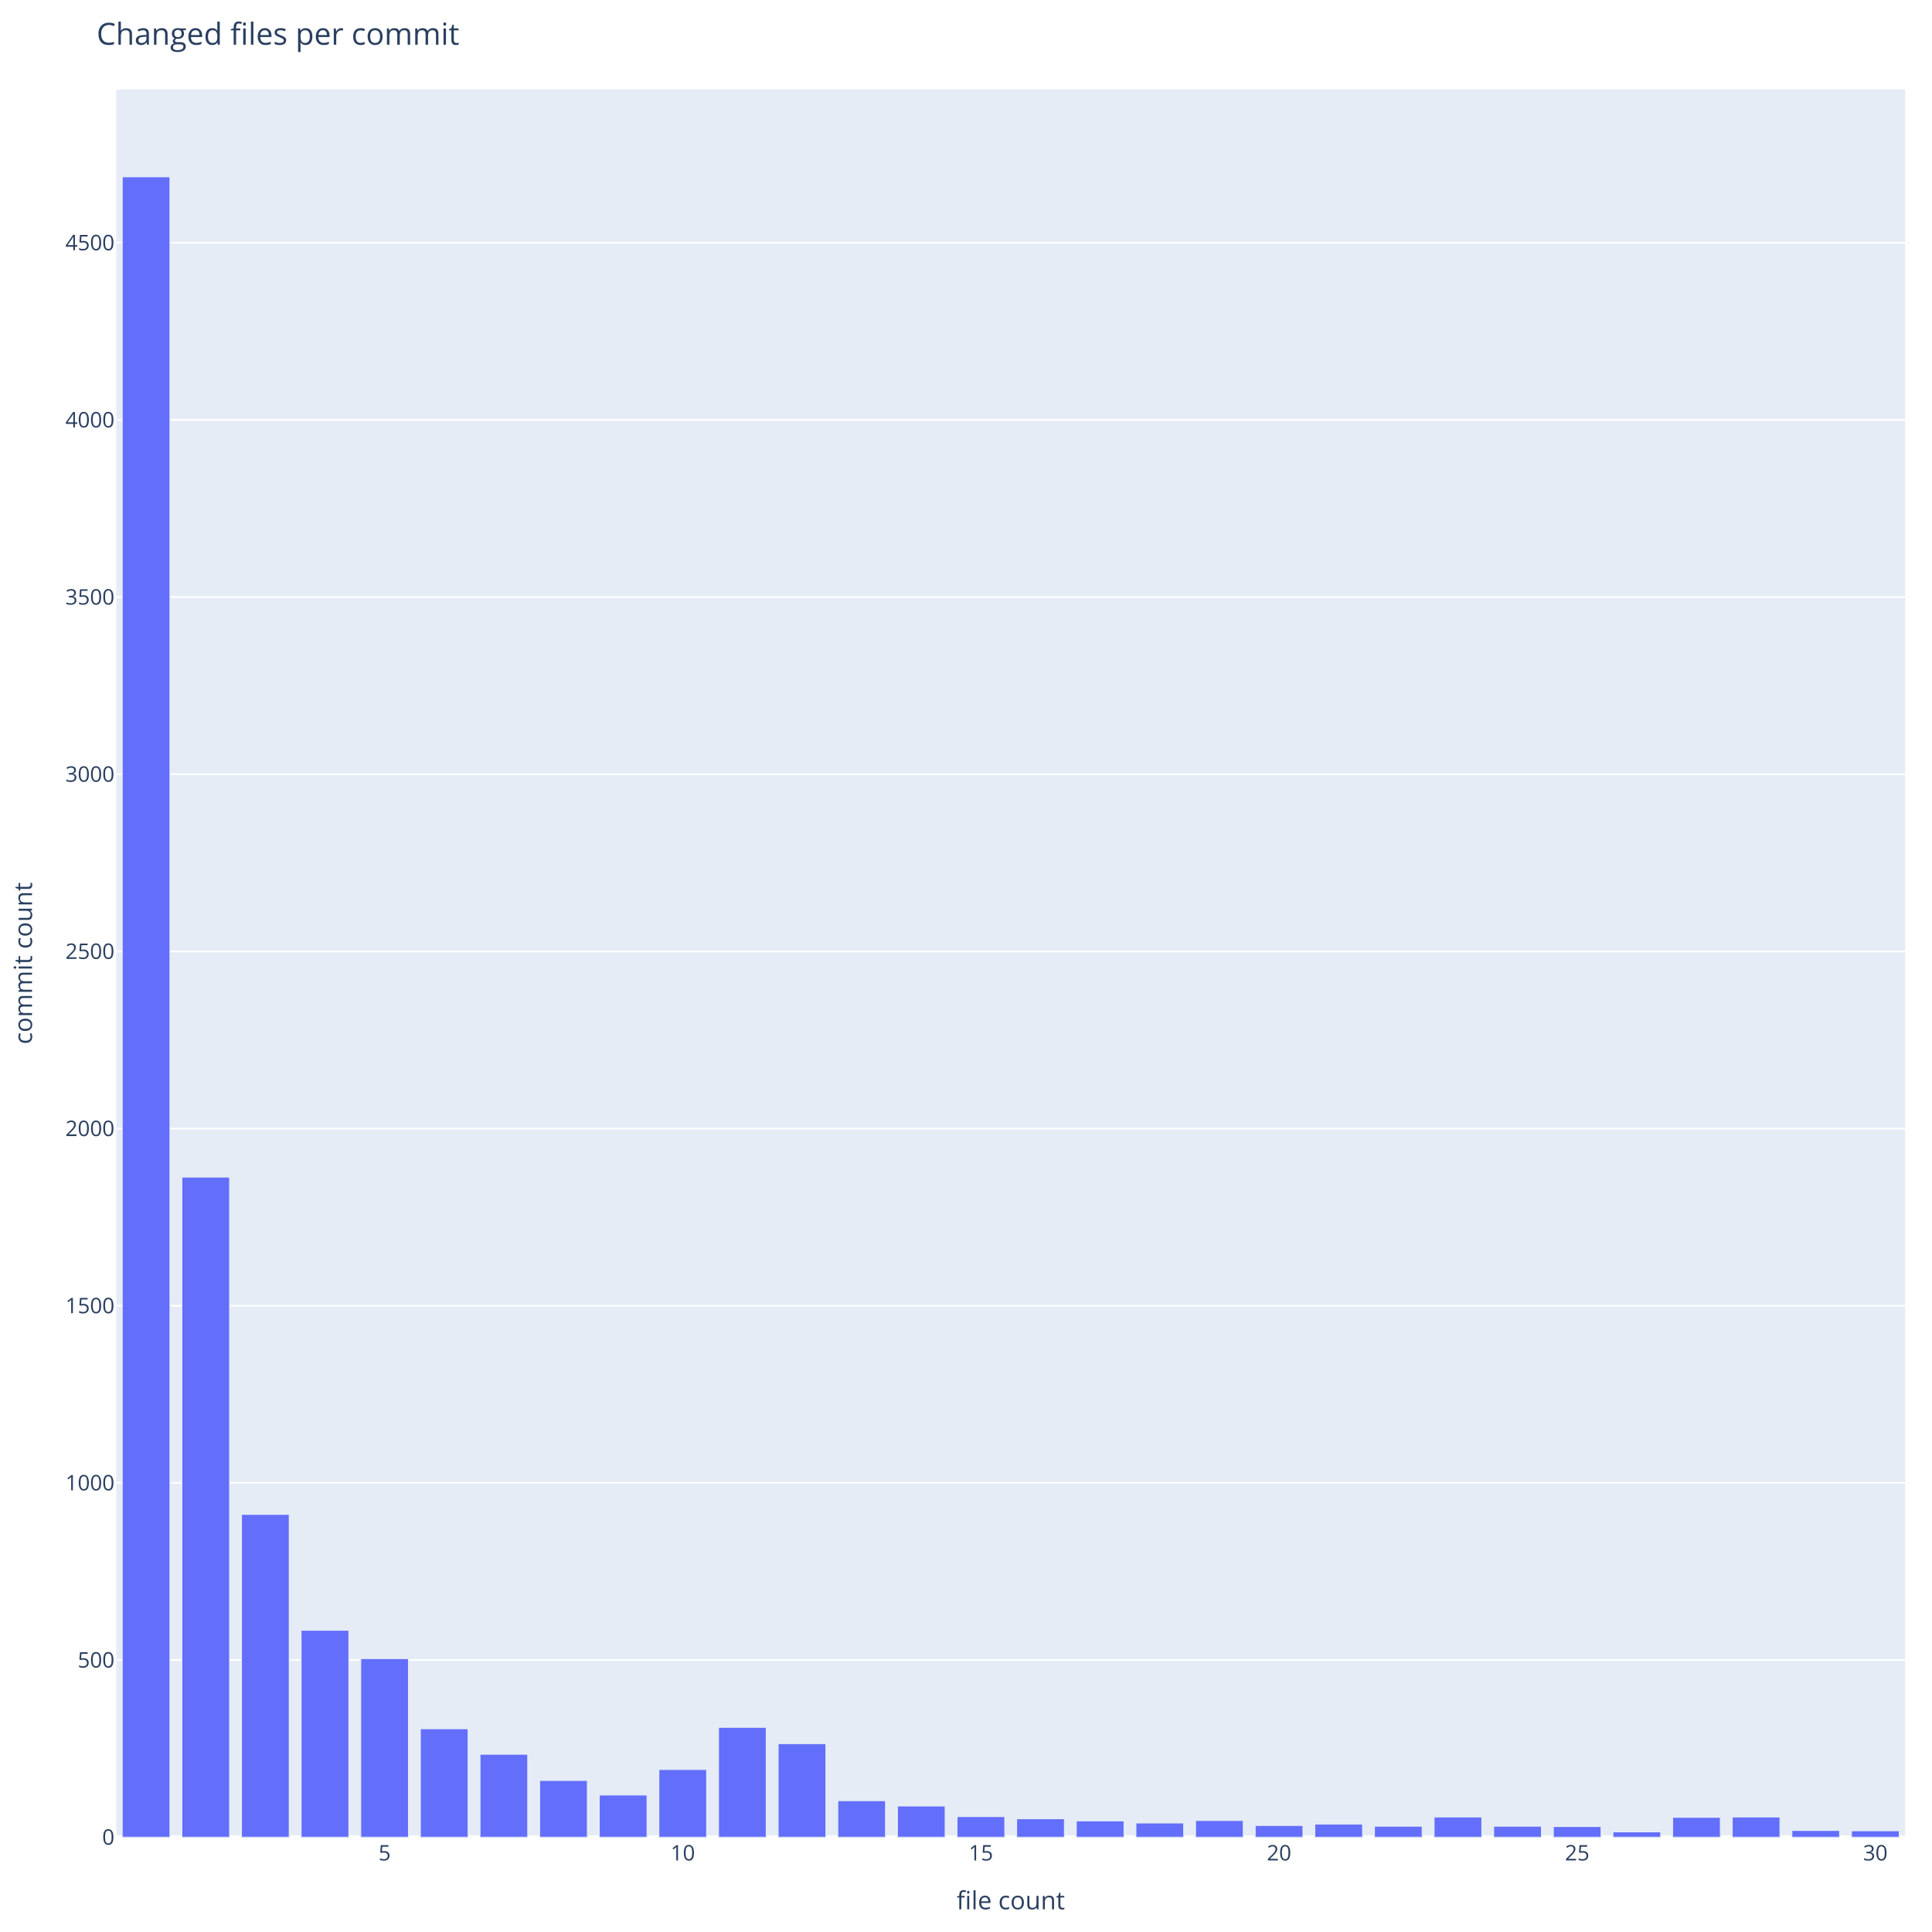
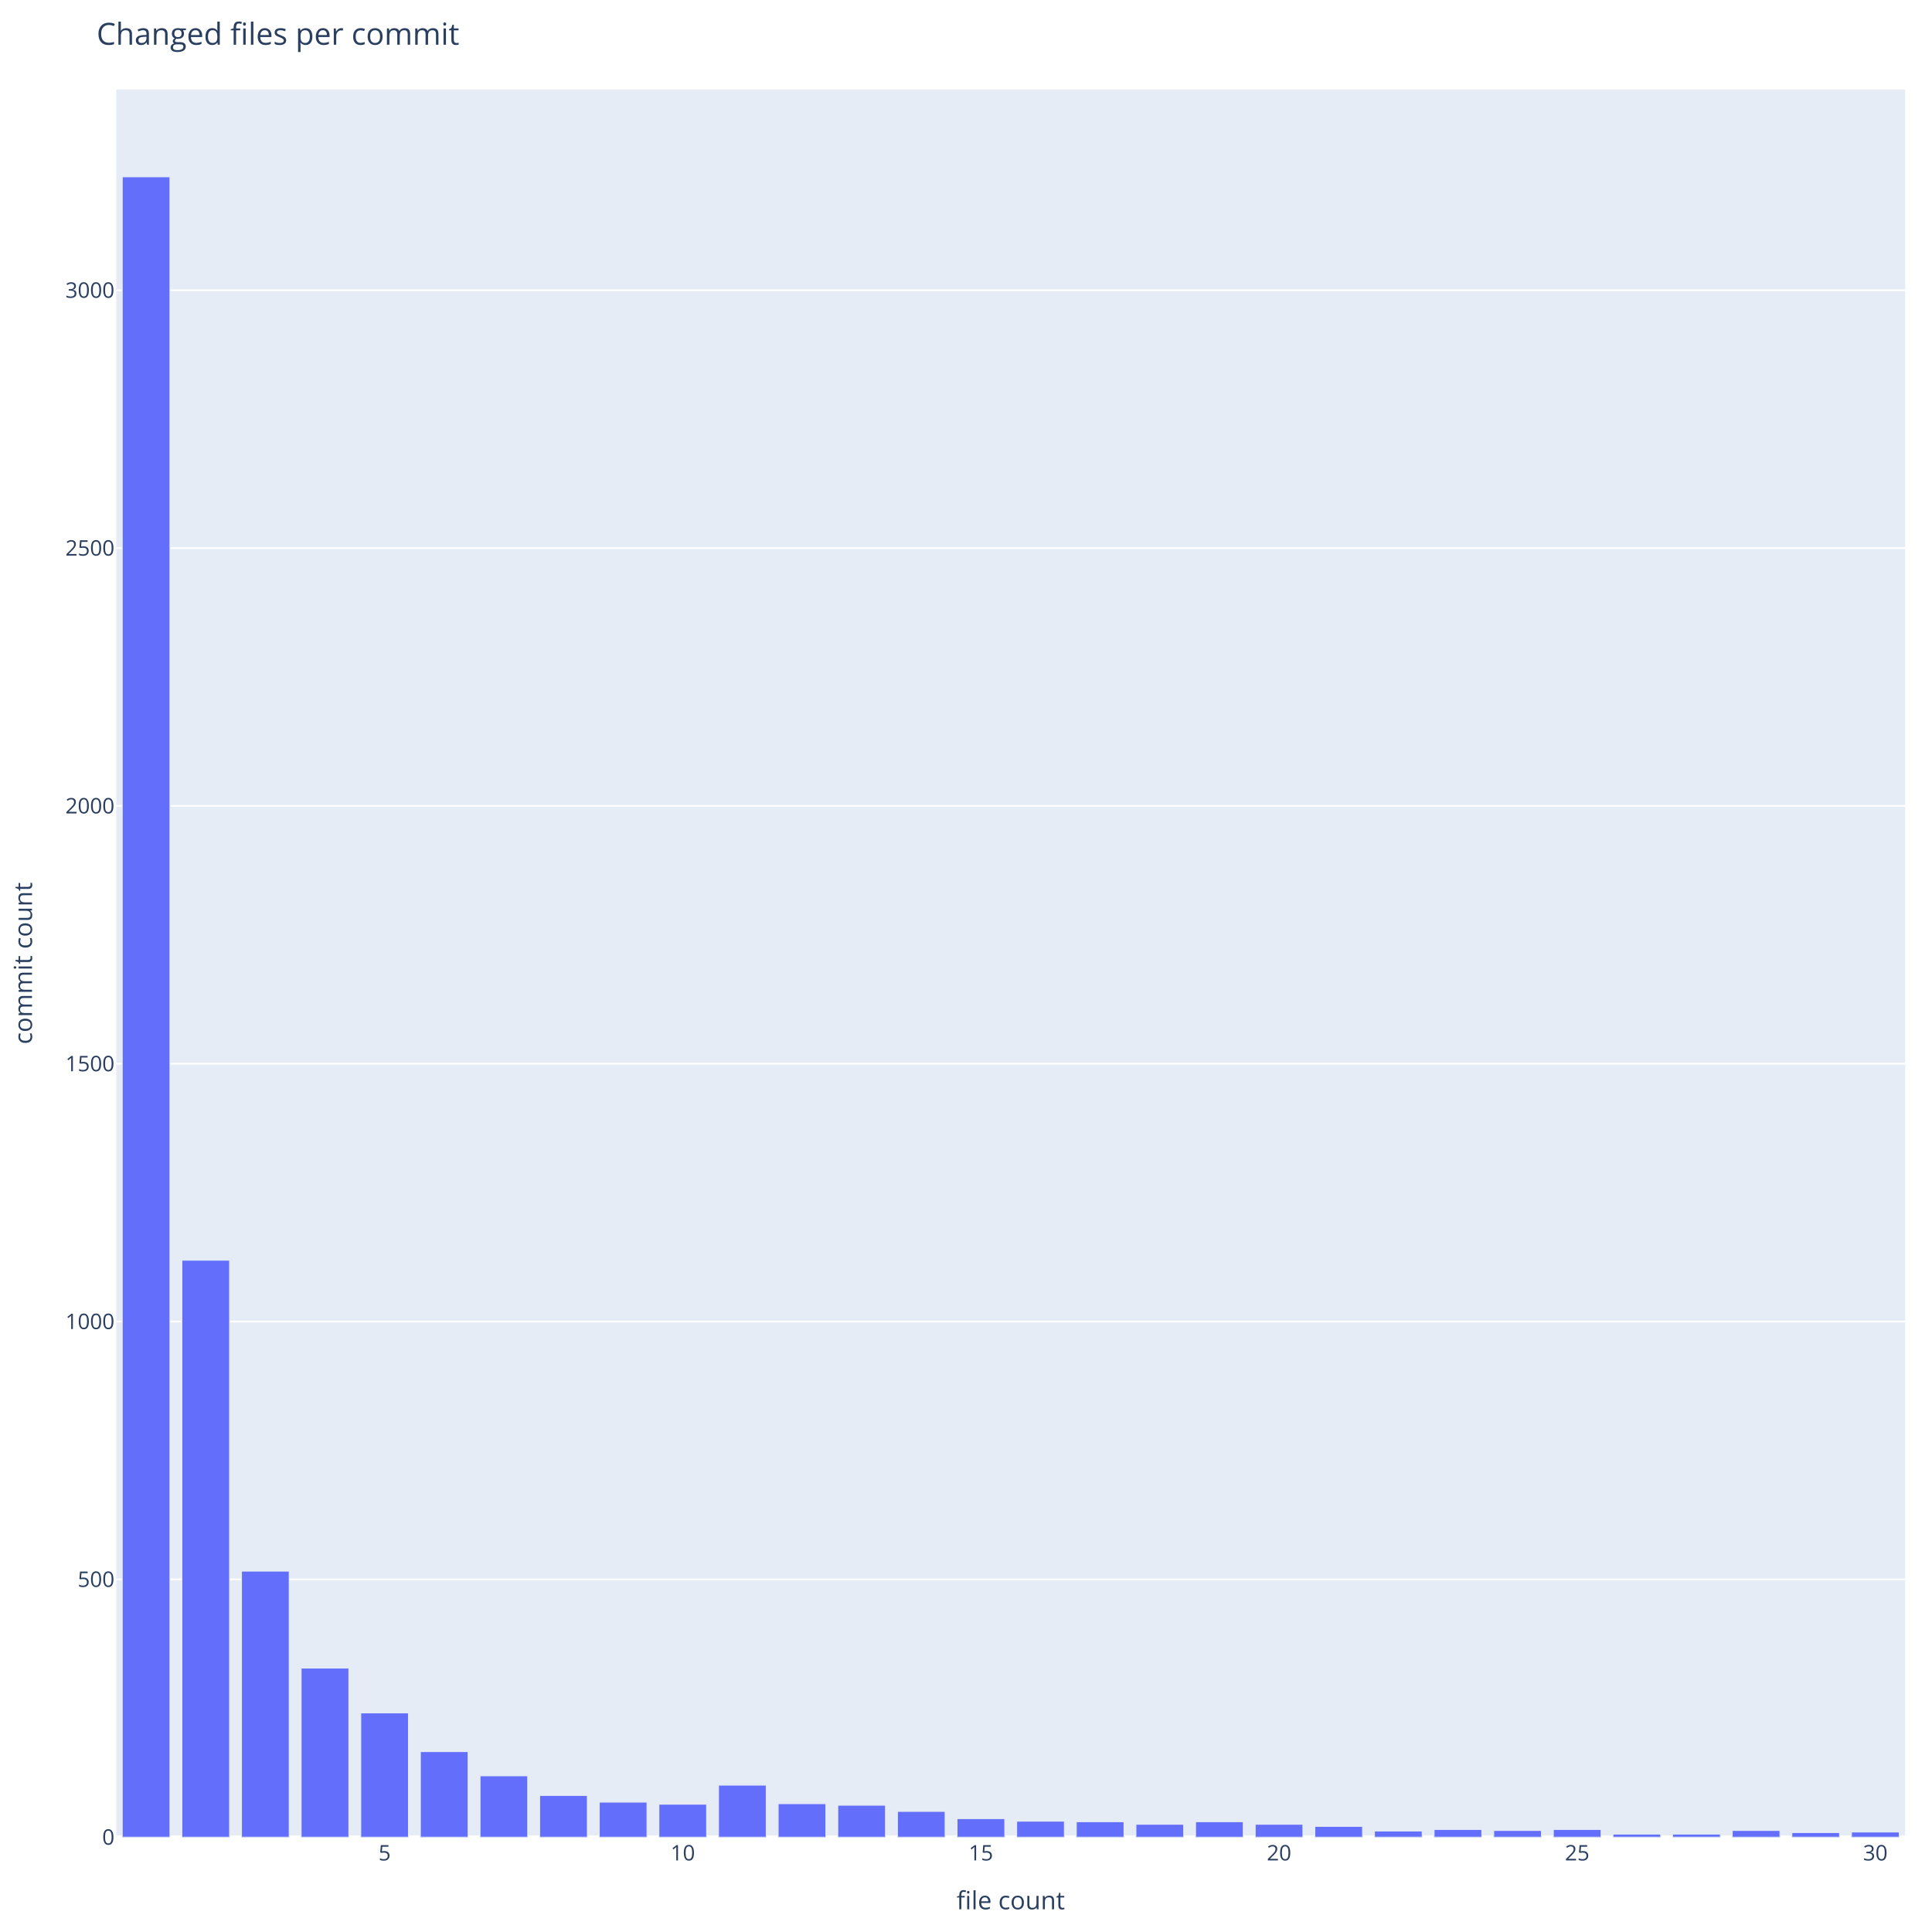
<svg xmlns="http://www.w3.org/2000/svg" class="main-svg" width="1080" height="1080" style="" viewBox="0 0 1080 1080">
  <rect x="0" y="0" width="1080" height="1080" style="fill: rgb(255, 255, 255); fill-opacity: 1;" />
-   <defs id="defs-007f98">
+   <defs id="defs-734e7e">
    <g class="clips">
-       <clipPath id="clip007f98xyplot" class="plotclip">
+       <clipPath id="clip734e7exyplot" class="plotclip">
        <rect width="1000" height="977" />
      </clipPath>
-       <clipPath class="axesclip" id="clip007f98x">
+       <clipPath class="axesclip" id="clip734e7ex">
        <rect x="65" y="0" width="1000" height="1080" />
      </clipPath>
-       <clipPath class="axesclip" id="clip007f98y">
+       <clipPath class="axesclip" id="clip734e7ey">
        <rect x="0" y="50" width="1080" height="977" />
      </clipPath>
-       <clipPath class="axesclip" id="clip007f98xy">
+       <clipPath class="axesclip" id="clip734e7exy">
        <rect x="65" y="50" width="1000" height="977" />
      </clipPath>
    </g>
    <g class="gradients" />
    <g class="patterns" />
  </defs>
  <g class="bglayer">
    <rect class="bg" x="65" y="50" width="1000" height="977" style="fill: rgb(229, 236, 246); fill-opacity: 1; stroke-width: 0;" />
  </g>
  <g class="layer-below">
    <g class="imagelayer" />
    <g class="shapelayer" />
  </g>
  <g class="cartesianlayer">
    <g class="subplot xy">
      <g class="layer-subplot">
        <g class="shapelayer" />
        <g class="imagelayer" />
      </g>
      <g class="minor-gridlayer">
        <g class="x" />
        <g class="y" />
      </g>
      <g class="gridlayer">
        <g class="x" />
        <g class="y">
-           <path class="ygrid crisp" transform="translate(0,927.97)" d="M65,0h1000" style="stroke: rgb(255, 255, 255); stroke-opacity: 1; stroke-width: 1px;" />
-           <path class="ygrid crisp" transform="translate(0,828.93)" d="M65,0h1000" style="stroke: rgb(255, 255, 255); stroke-opacity: 1; stroke-width: 1px;" />
-           <path class="ygrid crisp" transform="translate(0,729.9)" d="M65,0h1000" style="stroke: rgb(255, 255, 255); stroke-opacity: 1; stroke-width: 1px;" />
-           <path class="ygrid crisp" transform="translate(0,630.86)" d="M65,0h1000" style="stroke: rgb(255, 255, 255); stroke-opacity: 1; stroke-width: 1px;" />
-           <path class="ygrid crisp" transform="translate(0,531.83)" d="M65,0h1000" style="stroke: rgb(255, 255, 255); stroke-opacity: 1; stroke-width: 1px;" />
-           <path class="ygrid crisp" transform="translate(0,432.79)" d="M65,0h1000" style="stroke: rgb(255, 255, 255); stroke-opacity: 1; stroke-width: 1px;" />
-           <path class="ygrid crisp" transform="translate(0,333.76)" d="M65,0h1000" style="stroke: rgb(255, 255, 255); stroke-opacity: 1; stroke-width: 1px;" />
-           <path class="ygrid crisp" transform="translate(0,234.73)" d="M65,0h1000" style="stroke: rgb(255, 255, 255); stroke-opacity: 1; stroke-width: 1px;" />
-           <path class="ygrid crisp" transform="translate(0,135.69)" d="M65,0h1000" style="stroke: rgb(255, 255, 255); stroke-opacity: 1; stroke-width: 1px;" />
+           <path class="ygrid crisp" transform="translate(0,882.88)" d="M65,0h1000" style="stroke: rgb(255, 255, 255); stroke-opacity: 1; stroke-width: 1px;" />
+           <path class="ygrid crisp" transform="translate(0,738.75)" d="M65,0h1000" style="stroke: rgb(255, 255, 255); stroke-opacity: 1; stroke-width: 1px;" />
+           <path class="ygrid crisp" transform="translate(0,594.63)" d="M65,0h1000" style="stroke: rgb(255, 255, 255); stroke-opacity: 1; stroke-width: 1px;" />
+           <path class="ygrid crisp" transform="translate(0,450.51)" d="M65,0h1000" style="stroke: rgb(255, 255, 255); stroke-opacity: 1; stroke-width: 1px;" />
+           <path class="ygrid crisp" transform="translate(0,306.39)" d="M65,0h1000" style="stroke: rgb(255, 255, 255); stroke-opacity: 1; stroke-width: 1px;" />
+           <path class="ygrid crisp" transform="translate(0,162.26)" d="M65,0h1000" style="stroke: rgb(255, 255, 255); stroke-opacity: 1; stroke-width: 1px;" />
        </g>
      </g>
      <g class="zerolinelayer">
        <path class="yzl zl crisp" transform="translate(0,1027)" d="M65,0h1000" style="stroke: rgb(255, 255, 255); stroke-opacity: 1; stroke-width: 2px;" />
      </g>
      <g class="layer-between">
        <g class="shapelayer" />
        <g class="imagelayer" />
      </g>
      <path class="xlines-below" />
      <path class="ylines-below" />
      <g class="overlines-below" />
      <g class="xaxislayer-below" />
      <g class="yaxislayer-below" />
      <g class="overaxes-below" />
      <g class="overplot">
-         <g class="xy" transform="translate(65,50)" clip-path="url(#clip007f98xyplot)">
+         <g class="xy" transform="translate(65,50)" clip-path="url(#clip734e7exyplot)">
          <g class="barlayer mlayer">
            <g class="trace bars" style="opacity: 1;">
              <g class="points">
                <g class="point">
                  <path d="M3.33,977V48.85H30V977Z" style="vector-effect: none; opacity: 1; stroke-width: 0.5px; fill: rgb(99, 110, 250); fill-opacity: 1; stroke: rgb(229, 236, 246); stroke-opacity: 1;" />
                </g>
                <g class="point">
-                   <path d="M36.67,977V608H63.33V977Z" style="vector-effect: none; opacity: 1; stroke-width: 0.5px; fill: rgb(99, 110, 250); fill-opacity: 1; stroke: rgb(229, 236, 246); stroke-opacity: 1;" />
-                 </g>
-                 <g class="point">
-                   <path d="M70,977V796.56H96.67V977Z" style="vector-effect: none; opacity: 1; stroke-width: 0.5px; fill: rgb(99, 110, 250); fill-opacity: 1; stroke: rgb(229, 236, 246); stroke-opacity: 1;" />
-                 </g>
-                 <g class="point">
-                   <path d="M103.33,977V861.33H130V977Z" style="vector-effect: none; opacity: 1; stroke-width: 0.5px; fill: rgb(99, 110, 250); fill-opacity: 1; stroke: rgb(229, 236, 246); stroke-opacity: 1;" />
-                 </g>
-                 <g class="point">
-                   <path d="M136.67,977V877.17H163.33V977Z" style="vector-effect: none; opacity: 1; stroke-width: 0.5px; fill: rgb(99, 110, 250); fill-opacity: 1; stroke: rgb(229, 236, 246); stroke-opacity: 1;" />
-                 </g>
-                 <g class="point">
-                   <path d="M170,977V916.39H196.67V977Z" style="vector-effect: none; opacity: 1; stroke-width: 0.5px; fill: rgb(99, 110, 250); fill-opacity: 1; stroke: rgb(229, 236, 246); stroke-opacity: 1;" />
-                 </g>
-                 <g class="point">
-                   <path d="M203.33,977V930.65H230V977Z" style="vector-effect: none; opacity: 1; stroke-width: 0.5px; fill: rgb(99, 110, 250); fill-opacity: 1; stroke: rgb(229, 236, 246); stroke-opacity: 1;" />
-                 </g>
-                 <g class="point">
-                   <path d="M236.67,977V945.31H263.33V977Z" style="vector-effect: none; opacity: 1; stroke-width: 0.5px; fill: rgb(99, 110, 250); fill-opacity: 1; stroke: rgb(229, 236, 246); stroke-opacity: 1;" />
-                 </g>
-                 <g class="point">
-                   <path d="M270,977V953.43H296.67V977Z" style="vector-effect: none; opacity: 1; stroke-width: 0.5px; fill: rgb(99, 110, 250); fill-opacity: 1; stroke: rgb(229, 236, 246); stroke-opacity: 1;" />
-                 </g>
-                 <g class="point">
-                   <path d="M303.33,977V939.17H330V977Z" style="vector-effect: none; opacity: 1; stroke-width: 0.5px; fill: rgb(99, 110, 250); fill-opacity: 1; stroke: rgb(229, 236, 246); stroke-opacity: 1;" />
-                 </g>
-                 <g class="point">
-                   <path d="M336.67,977V915.6H363.33V977Z" style="vector-effect: none; opacity: 1; stroke-width: 0.5px; fill: rgb(99, 110, 250); fill-opacity: 1; stroke: rgb(229, 236, 246); stroke-opacity: 1;" />
-                 </g>
-                 <g class="point">
-                   <path d="M370,977V924.71H396.67V977Z" style="vector-effect: none; opacity: 1; stroke-width: 0.5px; fill: rgb(99, 110, 250); fill-opacity: 1; stroke: rgb(229, 236, 246); stroke-opacity: 1;" />
-                 </g>
-                 <g class="point">
-                   <path d="M403.33,977V956.6H430V977Z" style="vector-effect: none; opacity: 1; stroke-width: 0.5px; fill: rgb(99, 110, 250); fill-opacity: 1; stroke: rgb(229, 236, 246); stroke-opacity: 1;" />
-                 </g>
-                 <g class="point">
-                   <path d="M436.67,977V959.57H463.33V977Z" style="vector-effect: none; opacity: 1; stroke-width: 0.5px; fill: rgb(99, 110, 250); fill-opacity: 1; stroke: rgb(229, 236, 246); stroke-opacity: 1;" />
-                 </g>
-                 <g class="point">
-                   <path d="M470,977V965.51H496.67V977Z" style="vector-effect: none; opacity: 1; stroke-width: 0.5px; fill: rgb(99, 110, 250); fill-opacity: 1; stroke: rgb(229, 236, 246); stroke-opacity: 1;" />
-                 </g>
-                 <g class="point">
-                   <path d="M503.33,977V966.7H530V977Z" style="vector-effect: none; opacity: 1; stroke-width: 0.5px; fill: rgb(99, 110, 250); fill-opacity: 1; stroke: rgb(229, 236, 246); stroke-opacity: 1;" />
-                 </g>
-                 <g class="point">
-                   <path d="M536.67,977V967.89H563.33V977Z" style="vector-effect: none; opacity: 1; stroke-width: 0.5px; fill: rgb(99, 110, 250); fill-opacity: 1; stroke: rgb(229, 236, 246); stroke-opacity: 1;" />
-                 </g>
-                 <g class="point">
-                   <path d="M570,977V969.08H596.67V977Z" style="vector-effect: none; opacity: 1; stroke-width: 0.5px; fill: rgb(99, 110, 250); fill-opacity: 1; stroke: rgb(229, 236, 246); stroke-opacity: 1;" />
-                 </g>
-                 <g class="point">
-                   <path d="M603.33,977V967.69H630V977Z" style="vector-effect: none; opacity: 1; stroke-width: 0.5px; fill: rgb(99, 110, 250); fill-opacity: 1; stroke: rgb(229, 236, 246); stroke-opacity: 1;" />
-                 </g>
-                 <g class="point">
-                   <path d="M636.67,977V970.46H663.33V977Z" style="vector-effect: none; opacity: 1; stroke-width: 0.5px; fill: rgb(99, 110, 250); fill-opacity: 1; stroke: rgb(229, 236, 246); stroke-opacity: 1;" />
-                 </g>
-                 <g class="point">
-                   <path d="M670,977V969.67H696.67V977Z" style="vector-effect: none; opacity: 1; stroke-width: 0.5px; fill: rgb(99, 110, 250); fill-opacity: 1; stroke: rgb(229, 236, 246); stroke-opacity: 1;" />
-                 </g>
-                 <g class="point">
-                   <path d="M703.33,977V970.86H730V977Z" style="vector-effect: none; opacity: 1; stroke-width: 0.5px; fill: rgb(99, 110, 250); fill-opacity: 1; stroke: rgb(229, 236, 246); stroke-opacity: 1;" />
-                 </g>
-                 <g class="point">
-                   <path d="M736.67,977V965.71H763.33V977Z" style="vector-effect: none; opacity: 1; stroke-width: 0.5px; fill: rgb(99, 110, 250); fill-opacity: 1; stroke: rgb(229, 236, 246); stroke-opacity: 1;" />
-                 </g>
-                 <g class="point">
-                   <path d="M770,977V970.86H796.67V977Z" style="vector-effect: none; opacity: 1; stroke-width: 0.5px; fill: rgb(99, 110, 250); fill-opacity: 1; stroke: rgb(229, 236, 246); stroke-opacity: 1;" />
-                 </g>
-                 <g class="point">
-                   <path d="M803.33,977V971.06H830V977Z" style="vector-effect: none; opacity: 1; stroke-width: 0.5px; fill: rgb(99, 110, 250); fill-opacity: 1; stroke: rgb(229, 236, 246); stroke-opacity: 1;" />
-                 </g>
-                 <g class="point">
-                   <path d="M836.67,977V974.03H863.33V977Z" style="vector-effect: none; opacity: 1; stroke-width: 0.5px; fill: rgb(99, 110, 250); fill-opacity: 1; stroke: rgb(229, 236, 246); stroke-opacity: 1;" />
-                 </g>
-                 <g class="point">
-                   <path d="M870,977V965.91H896.67V977Z" style="vector-effect: none; opacity: 1; stroke-width: 0.5px; fill: rgb(99, 110, 250); fill-opacity: 1; stroke: rgb(229, 236, 246); stroke-opacity: 1;" />
-                 </g>
-                 <g class="point">
-                   <path d="M903.33,977V965.71H930V977Z" style="vector-effect: none; opacity: 1; stroke-width: 0.5px; fill: rgb(99, 110, 250); fill-opacity: 1; stroke: rgb(229, 236, 246); stroke-opacity: 1;" />
-                 </g>
-                 <g class="point">
-                   <path d="M936.67,977V973.24H963.33V977Z" style="vector-effect: none; opacity: 1; stroke-width: 0.5px; fill: rgb(99, 110, 250); fill-opacity: 1; stroke: rgb(229, 236, 246); stroke-opacity: 1;" />
-                 </g>
-                 <g class="point">
-                   <path d="M970,977V973.43H996.67V977Z" style="vector-effect: none; opacity: 1; stroke-width: 0.5px; fill: rgb(99, 110, 250); fill-opacity: 1; stroke: rgb(229, 236, 246); stroke-opacity: 1;" />
+                   <path d="M36.67,977V654.45H63.33V977Z" style="vector-effect: none; opacity: 1; stroke-width: 0.5px; fill: rgb(99, 110, 250); fill-opacity: 1; stroke: rgb(229, 236, 246); stroke-opacity: 1;" />
+                 </g>
+                 <g class="point">
+                   <path d="M70,977V828.27H96.67V977Z" style="vector-effect: none; opacity: 1; stroke-width: 0.5px; fill: rgb(99, 110, 250); fill-opacity: 1; stroke: rgb(229, 236, 246); stroke-opacity: 1;" />
+                 </g>
+                 <g class="point">
+                   <path d="M103.33,977V882.46H130V977Z" style="vector-effect: none; opacity: 1; stroke-width: 0.5px; fill: rgb(99, 110, 250); fill-opacity: 1; stroke: rgb(229, 236, 246); stroke-opacity: 1;" />
+                 </g>
+                 <g class="point">
+                   <path d="M136.67,977V907.53H163.33V977Z" style="vector-effect: none; opacity: 1; stroke-width: 0.5px; fill: rgb(99, 110, 250); fill-opacity: 1; stroke: rgb(229, 236, 246); stroke-opacity: 1;" />
+                 </g>
+                 <g class="point">
+                   <path d="M170,977V929.15H196.67V977Z" style="vector-effect: none; opacity: 1; stroke-width: 0.5px; fill: rgb(99, 110, 250); fill-opacity: 1; stroke: rgb(229, 236, 246); stroke-opacity: 1;" />
+                 </g>
+                 <g class="point">
+                   <path d="M203.33,977V942.7H230V977Z" style="vector-effect: none; opacity: 1; stroke-width: 0.5px; fill: rgb(99, 110, 250); fill-opacity: 1; stroke: rgb(229, 236, 246); stroke-opacity: 1;" />
+                 </g>
+                 <g class="point">
+                   <path d="M236.67,977V953.65H263.33V977Z" style="vector-effect: none; opacity: 1; stroke-width: 0.5px; fill: rgb(99, 110, 250); fill-opacity: 1; stroke: rgb(229, 236, 246); stroke-opacity: 1;" />
+                 </g>
+                 <g class="point">
+                   <path d="M270,977V957.4H296.67V977Z" style="vector-effect: none; opacity: 1; stroke-width: 0.5px; fill: rgb(99, 110, 250); fill-opacity: 1; stroke: rgb(229, 236, 246); stroke-opacity: 1;" />
+                 </g>
+                 <g class="point">
+                   <path d="M303.33,977V958.55H330V977Z" style="vector-effect: none; opacity: 1; stroke-width: 0.5px; fill: rgb(99, 110, 250); fill-opacity: 1; stroke: rgb(229, 236, 246); stroke-opacity: 1;" />
+                 </g>
+                 <g class="point">
+                   <path d="M336.67,977V947.89H363.33V977Z" style="vector-effect: none; opacity: 1; stroke-width: 0.5px; fill: rgb(99, 110, 250); fill-opacity: 1; stroke: rgb(229, 236, 246); stroke-opacity: 1;" />
+                 </g>
+                 <g class="point">
+                   <path d="M370,977V958.26H396.67V977Z" style="vector-effect: none; opacity: 1; stroke-width: 0.5px; fill: rgb(99, 110, 250); fill-opacity: 1; stroke: rgb(229, 236, 246); stroke-opacity: 1;" />
+                 </g>
+                 <g class="point">
+                   <path d="M403.33,977V959.13H430V977Z" style="vector-effect: none; opacity: 1; stroke-width: 0.5px; fill: rgb(99, 110, 250); fill-opacity: 1; stroke: rgb(229, 236, 246); stroke-opacity: 1;" />
+                 </g>
+                 <g class="point">
+                   <path d="M436.67,977V962.59H463.33V977Z" style="vector-effect: none; opacity: 1; stroke-width: 0.5px; fill: rgb(99, 110, 250); fill-opacity: 1; stroke: rgb(229, 236, 246); stroke-opacity: 1;" />
+                 </g>
+                 <g class="point">
+                   <path d="M470,977V966.62H496.67V977Z" style="vector-effect: none; opacity: 1; stroke-width: 0.5px; fill: rgb(99, 110, 250); fill-opacity: 1; stroke: rgb(229, 236, 246); stroke-opacity: 1;" />
+                 </g>
+                 <g class="point">
+                   <path d="M503.33,977V968.06H530V977Z" style="vector-effect: none; opacity: 1; stroke-width: 0.5px; fill: rgb(99, 110, 250); fill-opacity: 1; stroke: rgb(229, 236, 246); stroke-opacity: 1;" />
+                 </g>
+                 <g class="point">
+                   <path d="M536.67,977V968.35H563.33V977Z" style="vector-effect: none; opacity: 1; stroke-width: 0.5px; fill: rgb(99, 110, 250); fill-opacity: 1; stroke: rgb(229, 236, 246); stroke-opacity: 1;" />
+                 </g>
+                 <g class="point">
+                   <path d="M570,977V969.79H596.67V977Z" style="vector-effect: none; opacity: 1; stroke-width: 0.5px; fill: rgb(99, 110, 250); fill-opacity: 1; stroke: rgb(229, 236, 246); stroke-opacity: 1;" />
+                 </g>
+                 <g class="point">
+                   <path d="M603.33,977V968.35H630V977Z" style="vector-effect: none; opacity: 1; stroke-width: 0.5px; fill: rgb(99, 110, 250); fill-opacity: 1; stroke: rgb(229, 236, 246); stroke-opacity: 1;" />
+                 </g>
+                 <g class="point">
+                   <path d="M636.67,977V969.79H663.33V977Z" style="vector-effect: none; opacity: 1; stroke-width: 0.5px; fill: rgb(99, 110, 250); fill-opacity: 1; stroke: rgb(229, 236, 246); stroke-opacity: 1;" />
+                 </g>
+                 <g class="point">
+                   <path d="M670,977V970.95H696.67V977Z" style="vector-effect: none; opacity: 1; stroke-width: 0.5px; fill: rgb(99, 110, 250); fill-opacity: 1; stroke: rgb(229, 236, 246); stroke-opacity: 1;" />
+                 </g>
+                 <g class="point">
+                   <path d="M703.33,977V973.54H730V977Z" style="vector-effect: none; opacity: 1; stroke-width: 0.5px; fill: rgb(99, 110, 250); fill-opacity: 1; stroke: rgb(229, 236, 246); stroke-opacity: 1;" />
+                 </g>
+                 <g class="point">
+                   <path d="M736.67,977V972.68H763.33V977Z" style="vector-effect: none; opacity: 1; stroke-width: 0.5px; fill: rgb(99, 110, 250); fill-opacity: 1; stroke: rgb(229, 236, 246); stroke-opacity: 1;" />
+                 </g>
+                 <g class="point">
+                   <path d="M770,977V973.25H796.67V977Z" style="vector-effect: none; opacity: 1; stroke-width: 0.5px; fill: rgb(99, 110, 250); fill-opacity: 1; stroke: rgb(229, 236, 246); stroke-opacity: 1;" />
+                 </g>
+                 <g class="point">
+                   <path d="M803.33,977V972.68H830V977Z" style="vector-effect: none; opacity: 1; stroke-width: 0.5px; fill: rgb(99, 110, 250); fill-opacity: 1; stroke: rgb(229, 236, 246); stroke-opacity: 1;" />
+                 </g>
+                 <g class="point">
+                   <path d="M836.67,977V975.27H863.33V977Z" style="vector-effect: none; opacity: 1; stroke-width: 0.5px; fill: rgb(99, 110, 250); fill-opacity: 1; stroke: rgb(229, 236, 246); stroke-opacity: 1;" />
+                 </g>
+                 <g class="point">
+                   <path d="M870,977V975.27H896.67V977Z" style="vector-effect: none; opacity: 1; stroke-width: 0.5px; fill: rgb(99, 110, 250); fill-opacity: 1; stroke: rgb(229, 236, 246); stroke-opacity: 1;" />
+                 </g>
+                 <g class="point">
+                   <path d="M903.33,977V973.25H930V977Z" style="vector-effect: none; opacity: 1; stroke-width: 0.5px; fill: rgb(99, 110, 250); fill-opacity: 1; stroke: rgb(229, 236, 246); stroke-opacity: 1;" />
+                 </g>
+                 <g class="point">
+                   <path d="M936.67,977V974.41H963.33V977Z" style="vector-effect: none; opacity: 1; stroke-width: 0.5px; fill: rgb(99, 110, 250); fill-opacity: 1; stroke: rgb(229, 236, 246); stroke-opacity: 1;" />
+                 </g>
+                 <g class="point">
+                   <path d="M970,977V974.12H996.67V977Z" style="vector-effect: none; opacity: 1; stroke-width: 0.5px; fill: rgb(99, 110, 250); fill-opacity: 1; stroke: rgb(229, 236, 246); stroke-opacity: 1;" />
                </g>
              </g>
            </g>
          </g>
        </g>
      </g>
      <path class="xlines-above crisp" d="M0,0" style="fill: none;" />
      <path class="ylines-above crisp" d="M0,0" style="fill: none;" />
      <g class="overlines-above" />
      <g class="xaxislayer-above">
        <g class="xtick">
          <text text-anchor="middle" x="0" y="1040" transform="translate(215,0)" style="font-family: 'Open Sans', verdana, arial, sans-serif; font-size: 12px; fill: rgb(42, 63, 95); fill-opacity: 1; white-space: pre; opacity: 1;">5</text>
        </g>
        <g class="xtick">
          <text text-anchor="middle" x="0" y="1040" style="font-family: 'Open Sans', verdana, arial, sans-serif; font-size: 12px; fill: rgb(42, 63, 95); fill-opacity: 1; white-space: pre; opacity: 1;" transform="translate(381.67,0)">10</text>
        </g>
        <g class="xtick">
          <text text-anchor="middle" x="0" y="1040" style="font-family: 'Open Sans', verdana, arial, sans-serif; font-size: 12px; fill: rgb(42, 63, 95); fill-opacity: 1; white-space: pre; opacity: 1;" transform="translate(548.33,0)">15</text>
        </g>
        <g class="xtick">
          <text text-anchor="middle" x="0" y="1040" style="font-family: 'Open Sans', verdana, arial, sans-serif; font-size: 12px; fill: rgb(42, 63, 95); fill-opacity: 1; white-space: pre; opacity: 1;" transform="translate(715,0)">20</text>
        </g>
        <g class="xtick">
          <text text-anchor="middle" x="0" y="1040" style="font-family: 'Open Sans', verdana, arial, sans-serif; font-size: 12px; fill: rgb(42, 63, 95); fill-opacity: 1; white-space: pre; opacity: 1;" transform="translate(881.67,0)">25</text>
        </g>
        <g class="xtick">
          <text text-anchor="middle" x="0" y="1040" style="font-family: 'Open Sans', verdana, arial, sans-serif; font-size: 12px; fill: rgb(42, 63, 95); fill-opacity: 1; white-space: pre; opacity: 1;" transform="translate(1048.33,0)">30</text>
        </g>
      </g>
      <g class="yaxislayer-above">
        <g class="ytick">
          <text text-anchor="end" x="64" y="4.2" transform="translate(0,1027)" style="font-family: 'Open Sans', verdana, arial, sans-serif; font-size: 12px; fill: rgb(42, 63, 95); fill-opacity: 1; white-space: pre; opacity: 1;">0</text>
        </g>
        <g class="ytick">
-           <text text-anchor="end" x="64" y="4.2" style="font-family: 'Open Sans', verdana, arial, sans-serif; font-size: 12px; fill: rgb(42, 63, 95); fill-opacity: 1; white-space: pre; opacity: 1;" transform="translate(0,927.97)">500</text>
-         </g>
-         <g class="ytick">
-           <text text-anchor="end" x="64" y="4.2" style="font-family: 'Open Sans', verdana, arial, sans-serif; font-size: 12px; fill: rgb(42, 63, 95); fill-opacity: 1; white-space: pre; opacity: 1;" transform="translate(0,828.93)">1000</text>
-         </g>
-         <g class="ytick">
-           <text text-anchor="end" x="64" y="4.2" style="font-family: 'Open Sans', verdana, arial, sans-serif; font-size: 12px; fill: rgb(42, 63, 95); fill-opacity: 1; white-space: pre; opacity: 1;" transform="translate(0,729.9)">1500</text>
-         </g>
-         <g class="ytick">
-           <text text-anchor="end" x="64" y="4.2" style="font-family: 'Open Sans', verdana, arial, sans-serif; font-size: 12px; fill: rgb(42, 63, 95); fill-opacity: 1; white-space: pre; opacity: 1;" transform="translate(0,630.86)">2000</text>
-         </g>
-         <g class="ytick">
-           <text text-anchor="end" x="64" y="4.2" style="font-family: 'Open Sans', verdana, arial, sans-serif; font-size: 12px; fill: rgb(42, 63, 95); fill-opacity: 1; white-space: pre; opacity: 1;" transform="translate(0,531.83)">2500</text>
-         </g>
-         <g class="ytick">
-           <text text-anchor="end" x="64" y="4.2" style="font-family: 'Open Sans', verdana, arial, sans-serif; font-size: 12px; fill: rgb(42, 63, 95); fill-opacity: 1; white-space: pre; opacity: 1;" transform="translate(0,432.79)">3000</text>
-         </g>
-         <g class="ytick">
-           <text text-anchor="end" x="64" y="4.2" style="font-family: 'Open Sans', verdana, arial, sans-serif; font-size: 12px; fill: rgb(42, 63, 95); fill-opacity: 1; white-space: pre; opacity: 1;" transform="translate(0,333.76)">3500</text>
-         </g>
-         <g class="ytick">
-           <text text-anchor="end" x="64" y="4.2" style="font-family: 'Open Sans', verdana, arial, sans-serif; font-size: 12px; fill: rgb(42, 63, 95); fill-opacity: 1; white-space: pre; opacity: 1;" transform="translate(0,234.73)">4000</text>
-         </g>
-         <g class="ytick">
-           <text text-anchor="end" x="64" y="4.2" style="font-family: 'Open Sans', verdana, arial, sans-serif; font-size: 12px; fill: rgb(42, 63, 95); fill-opacity: 1; white-space: pre; opacity: 1;" transform="translate(0,135.69)">4500</text>
+           <text text-anchor="end" x="64" y="4.2" style="font-family: 'Open Sans', verdana, arial, sans-serif; font-size: 12px; fill: rgb(42, 63, 95); fill-opacity: 1; white-space: pre; opacity: 1;" transform="translate(0,882.88)">500</text>
+         </g>
+         <g class="ytick">
+           <text text-anchor="end" x="64" y="4.2" style="font-family: 'Open Sans', verdana, arial, sans-serif; font-size: 12px; fill: rgb(42, 63, 95); fill-opacity: 1; white-space: pre; opacity: 1;" transform="translate(0,738.75)">1000</text>
+         </g>
+         <g class="ytick">
+           <text text-anchor="end" x="64" y="4.2" style="font-family: 'Open Sans', verdana, arial, sans-serif; font-size: 12px; fill: rgb(42, 63, 95); fill-opacity: 1; white-space: pre; opacity: 1;" transform="translate(0,594.63)">1500</text>
+         </g>
+         <g class="ytick">
+           <text text-anchor="end" x="64" y="4.2" style="font-family: 'Open Sans', verdana, arial, sans-serif; font-size: 12px; fill: rgb(42, 63, 95); fill-opacity: 1; white-space: pre; opacity: 1;" transform="translate(0,450.51)">2000</text>
+         </g>
+         <g class="ytick">
+           <text text-anchor="end" x="64" y="4.2" style="font-family: 'Open Sans', verdana, arial, sans-serif; font-size: 12px; fill: rgb(42, 63, 95); fill-opacity: 1; white-space: pre; opacity: 1;" transform="translate(0,306.39)">2500</text>
+         </g>
+         <g class="ytick">
+           <text text-anchor="end" x="64" y="4.2" style="font-family: 'Open Sans', verdana, arial, sans-serif; font-size: 12px; fill: rgb(42, 63, 95); fill-opacity: 1; white-space: pre; opacity: 1;" transform="translate(0,162.26)">3000</text>
        </g>
      </g>
      <g class="overaxes-above" />
    </g>
  </g>
  <g class="polarlayer" />
  <g class="smithlayer" />
  <g class="ternarylayer" />
  <g class="geolayer" />
  <g class="funnelarealayer" />
  <g class="pielayer" />
  <g class="iciclelayer" />
  <g class="treemaplayer" />
  <g class="sunburstlayer" />
  <g class="glimages" />
-   <defs id="topdefs-007f98">
+   <defs id="topdefs-734e7e">
    <g class="clips" />
  </defs>
  <g class="layer-above">
    <g class="imagelayer" />
    <g class="shapelayer" />
  </g>
  <g class="infolayer">
    <g class="g-gtitle">
      <text class="gtitle" x="54" y="25" text-anchor="start" dy="0em" style="opacity: 1; font-family: 'Open Sans', verdana, arial, sans-serif; font-size: 17px; fill: rgb(42, 63, 95); fill-opacity: 1; white-space: pre;">Changed files per commit</text>
    </g>
    <g class="g-xtitle">
      <text class="xtitle" x="565" y="1067.3" text-anchor="middle" style="opacity: 1; font-family: 'Open Sans', verdana, arial, sans-serif; font-size: 14px; fill: rgb(42, 63, 95); fill-opacity: 1; white-space: pre;">file count</text>
    </g>
    <g class="g-ytitle">
      <text class="ytitle" transform="rotate(-90,17.89688,538.5)" x="17.897" y="538.5" text-anchor="middle" style="opacity: 1; font-family: 'Open Sans', verdana, arial, sans-serif; font-size: 14px; fill: rgb(42, 63, 95); fill-opacity: 1; white-space: pre;">commit count</text>
    </g>
  </g>
</svg>
